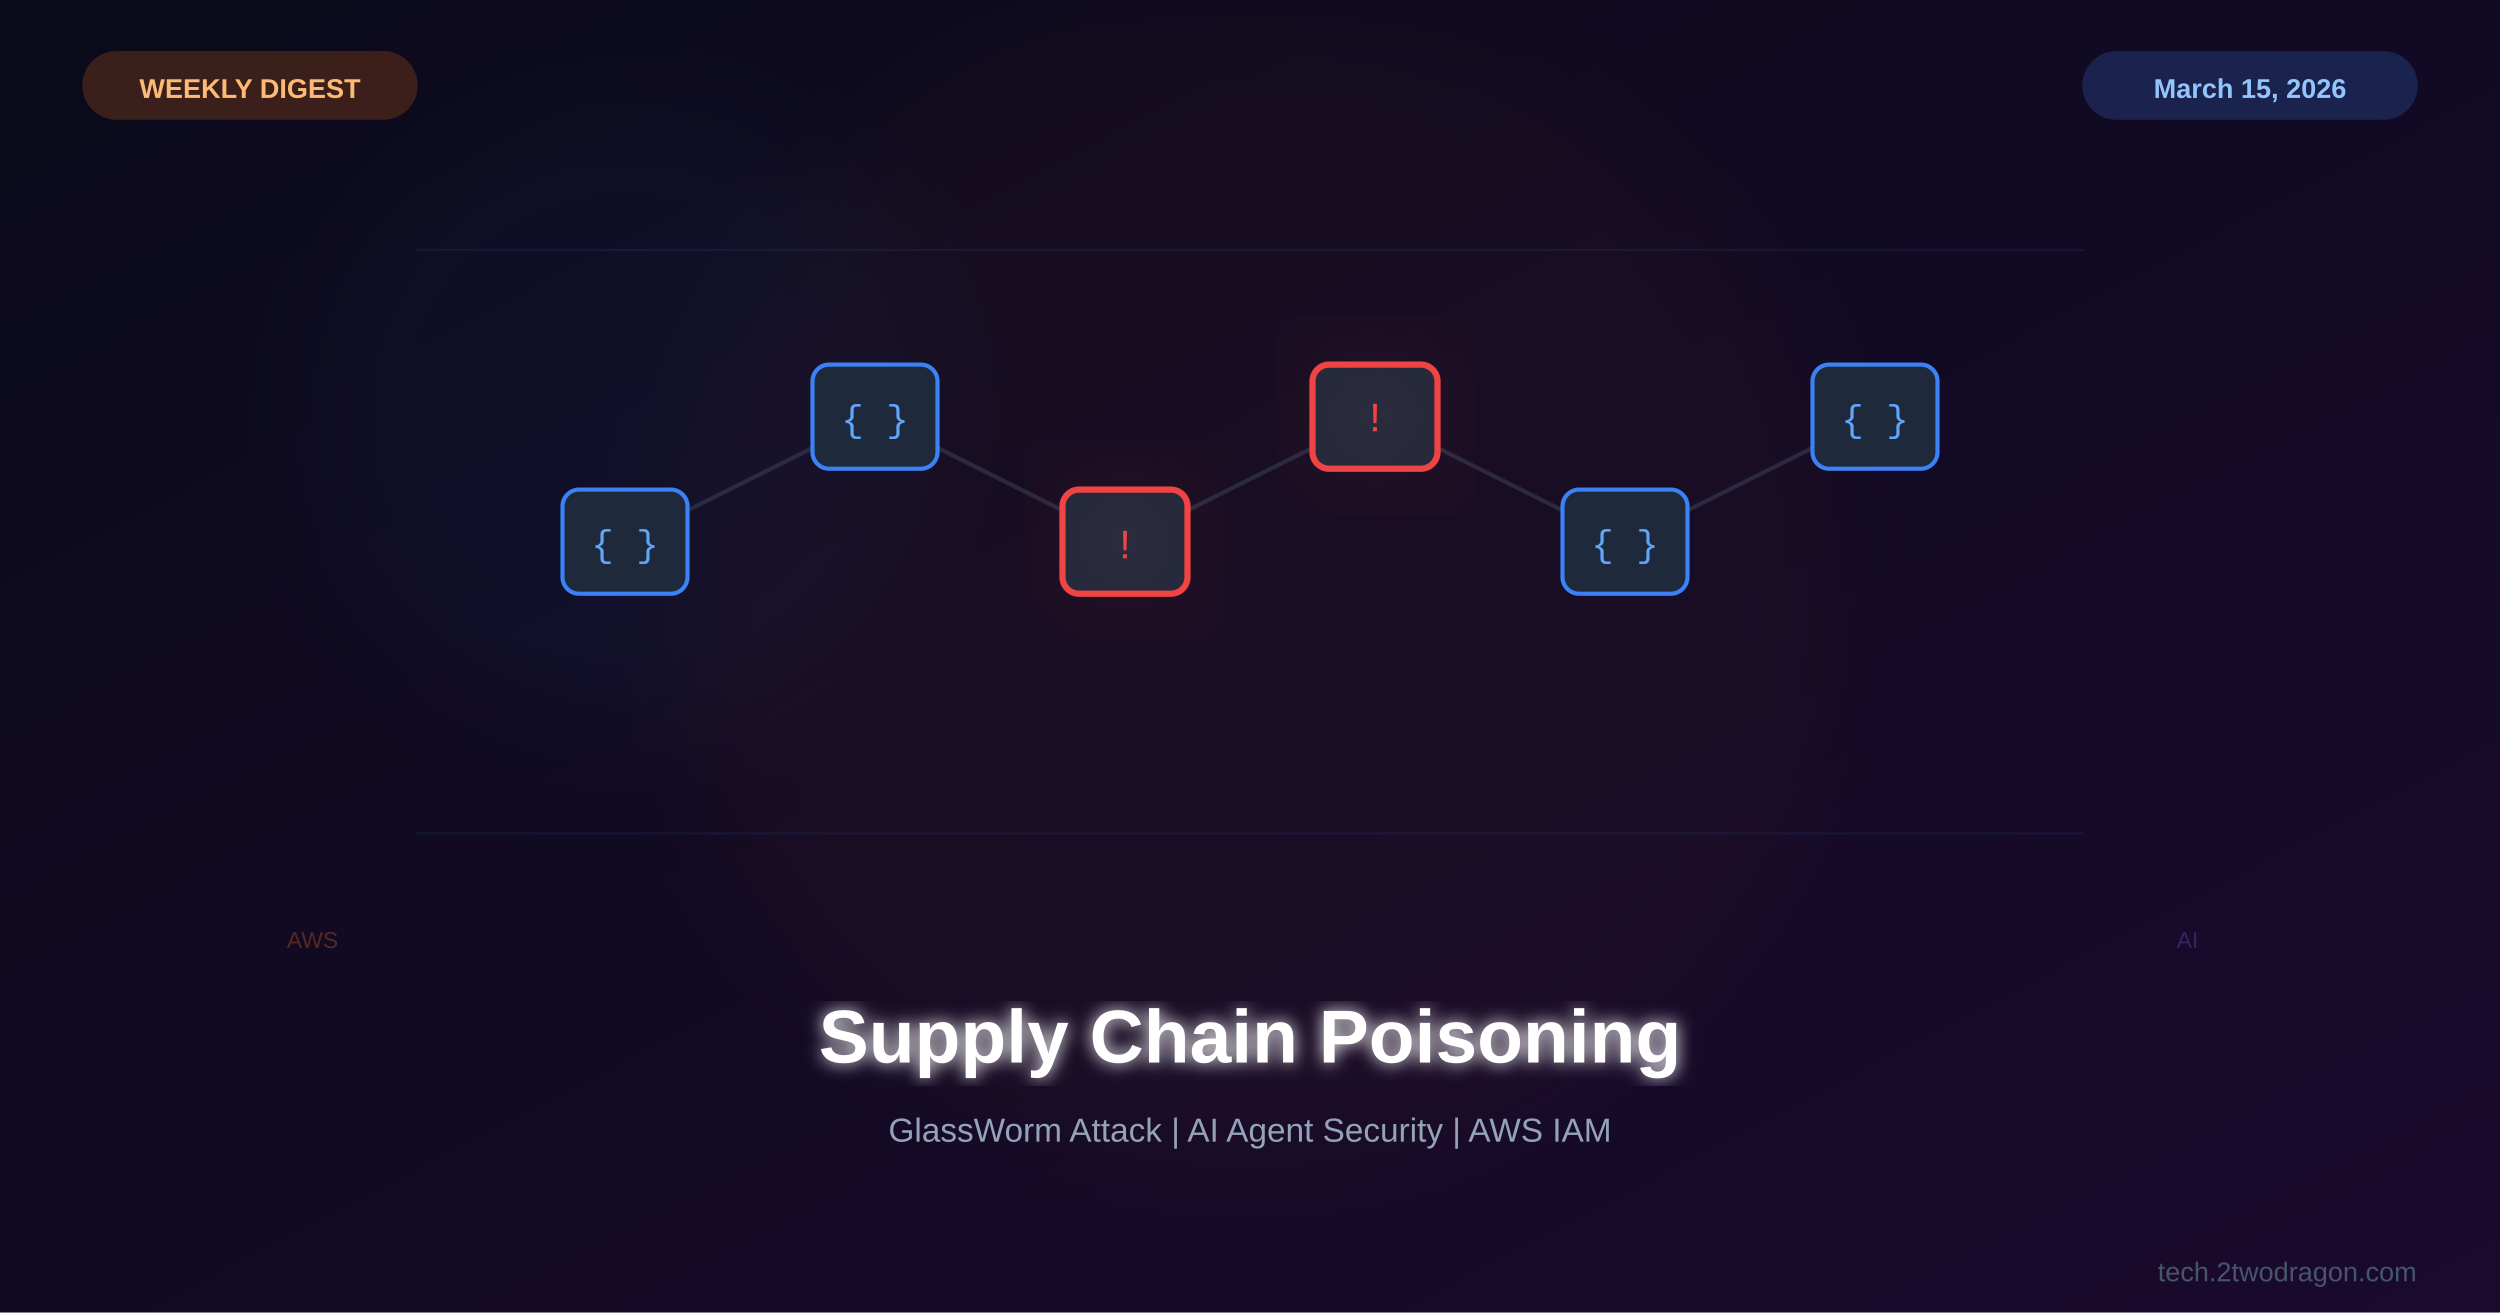
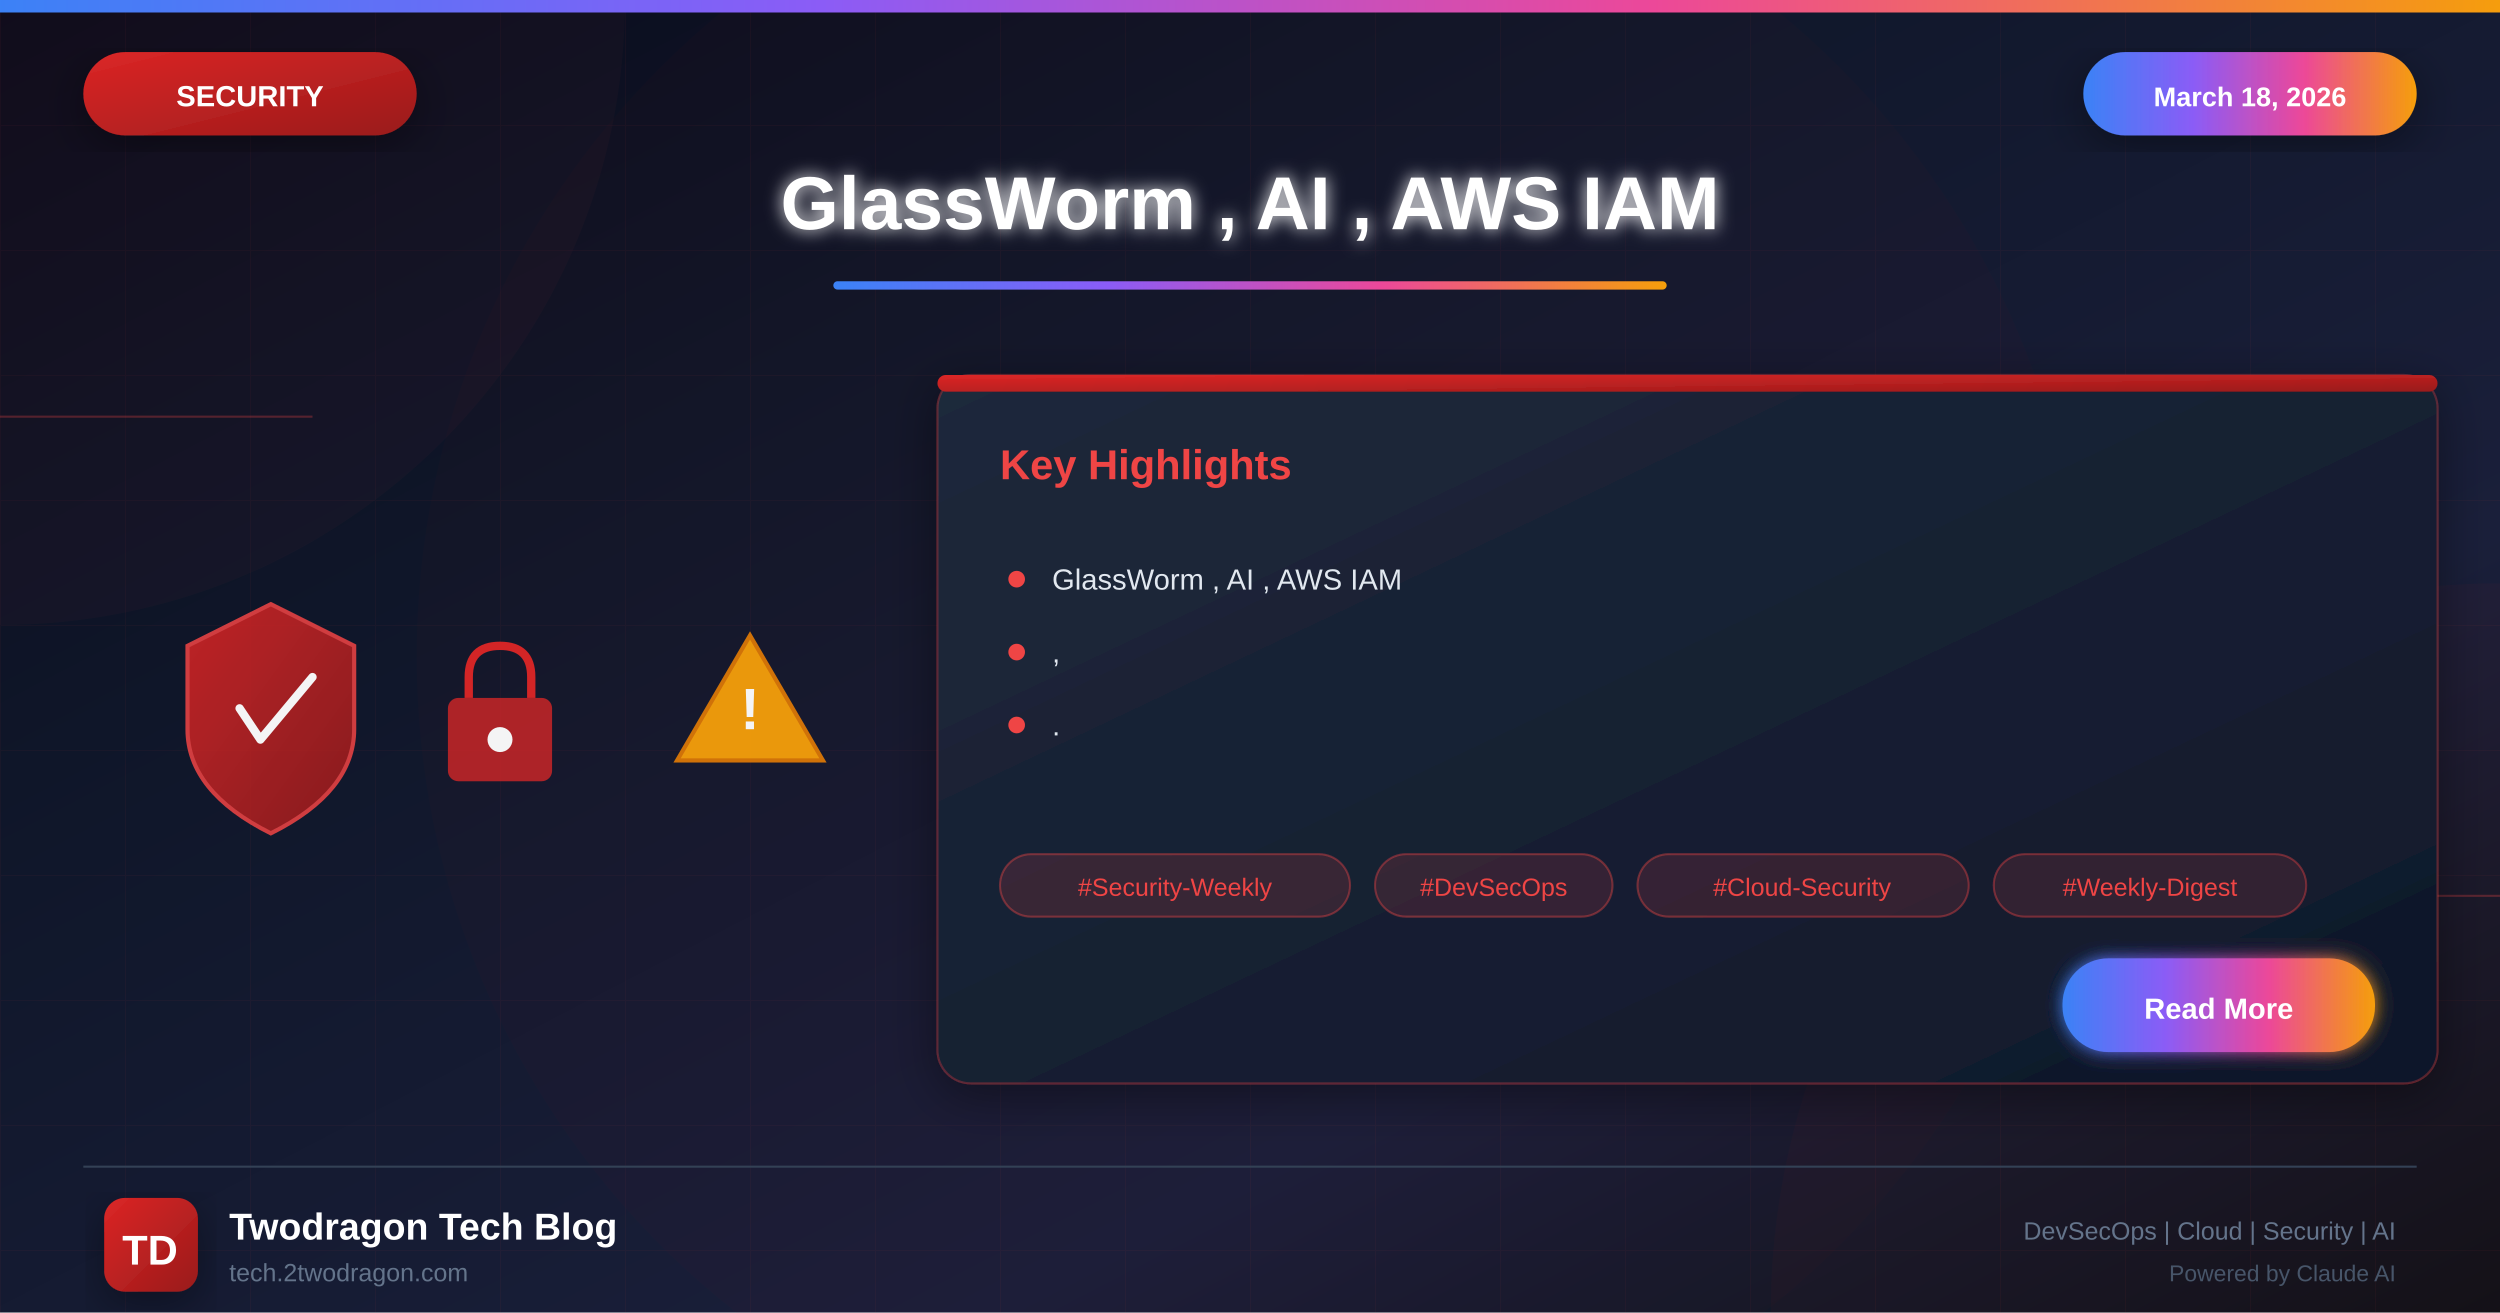
<svg xmlns="http://www.w3.org/2000/svg" viewBox="0 0 1200 630">
  <defs>
-     <linearGradient id="bg" x1="0%" y1="0%" x2="100%" y2="100%">
+     <linearGradient id="bgGradient" x1="0%" y1="0%" x2="100%" y2="100%">
      <stop offset="0%" style="stop-color:#0a0a1a" />
-       <stop offset="100%" style="stop-color:#1a0a2e" />
+       <stop offset="30%" style="stop-color:#0f1629" />
+       <stop offset="70%" style="stop-color:#1a1f3a" />
+       <stop offset="100%" style="stop-color:#0d1117" />
    </linearGradient>
-     <filter id="glow">
-       <feGaussianBlur stdDeviation="4" result="b" />
+     <linearGradient id="securityGradient" x1="0%" y1="0%" x2="100%" y2="100%">
+       <stop offset="0%" style="stop-color:#dc2626" />
+       <stop offset="100%" style="stop-color:#991b1b" />
+     </linearGradient>
+     <linearGradient id="accentGradient" x1="0%" y1="0%" x2="100%" y2="0%">
+       <stop offset="0%" style="stop-color:#3b82f6" />
+       <stop offset="33%" style="stop-color:#8b5cf6" />
+       <stop offset="66%" style="stop-color:#ec4899" />
+       <stop offset="100%" style="stop-color:#f59e0b" />
+     </linearGradient>
+     <linearGradient id="cardGradient" x1="0%" y1="0%" x2="100%" y2="100%">
+       <stop offset="0%" style="stop-color:#1e293b" />
+       <stop offset="100%" style="stop-color:#0f172a" />
+     </linearGradient>
+     <linearGradient id="fireGradient" x1="0%" y1="100%" x2="0%" y2="0%">
+       <stop offset="0%" style="stop-color:#dc2626" />
+       <stop offset="50%" style="stop-color:#f59e0b" />
+       <stop offset="100%" style="stop-color:#fbbf24" />
+     </linearGradient>
+     <filter id="glow" x="-50%" y="-50%" width="200%" height="200%">
+       <feGaussianBlur stdDeviation="4" result="blur" />
      <feMerge>
-         <feMergeNode in="b" />
+         <feMergeNode in="blur" />
        <feMergeNode in="SourceGraphic" />
      </feMerge>
    </filter>
-     <filter id="sg">
-       <feGaussianBlur stdDeviation="25" />
+     <filter id="strongGlow" x="-100%" y="-100%" width="300%" height="300%">
+       <feGaussianBlur stdDeviation="8" result="blur" />
+       <feMerge>
+         <feMergeNode in="blur" />
+         <feMergeNode in="blur" />
+         <feMergeNode in="SourceGraphic" />
+       </feMerge>
+     </filter>
+     <filter id="shadow" x="-20%" y="-20%" width="140%" height="140%">
+       <feDropShadow dx="0" dy="6" stdDeviation="12" flood-color="#000" flood-opacity="0.4" />
+     </filter>
+     <filter id="innerGlow">
+       <feGaussianBlur in="SourceAlpha" stdDeviation="3" result="blur" />
+       <feOffset in="blur" dx="0" dy="0" />
+       <feComposite in2="SourceAlpha" operator="arithmetic" k2="-1" k3="1" />
+       <feColorMatrix type="matrix" values="0 0 0 0 1 0 0 0 0 1 0 0 0 0 1 0 0 0 0.5 0" />
+       <feBlend in2="SourceGraphic" />
    </filter>
  </defs>
-   <rect width="1200" height="630" fill="url(#bg)" />
-   <circle cx="600" cy="280" r="280" fill="#f97316" opacity="0.03" filter="url(#sg)" />
-   <circle cx="300" cy="200" r="150" fill="#3b82f6" opacity="0.04" filter="url(#sg)" />
-   <g transform="translate(600,260)">
-     <g stroke="#475569" stroke-width="2" opacity="0.4">
-       <line x1="-300" y1="0" x2="-180" y2="-60" />
-       <line x1="-180" y1="-60" x2="-60" y2="0" />
-       <line x1="-60" y1="0" x2="60" y2="-60" />
-       <line x1="60" y1="-60" x2="180" y2="0" />
-       <line x1="180" y1="0" x2="300" y2="-60" />
+   <rect width="1200" height="630" fill="url(#bgGradient)" />
+   <pattern id="grid" width="60" height="60" patternUnits="userSpaceOnUse">
+     <path d="M 60 0 L 0 0 0 60" fill="none" stroke="#ef4444" stroke-opacity="0.05" stroke-width="1" />
+   </pattern>
+   <rect width="1200" height="630" fill="url(#grid)" />
+   <circle cx="0" cy="0" r="300" fill="#ef4444" fill-opacity="0.03" />
+   <circle cx="1200" cy="630" r="350" fill="#dc2626" fill-opacity="0.04" />
+   <circle cx="600" cy="315" r="400" fill="#dc2626" fill-opacity="0.02" />
+   <line x1="0" y1="200" x2="150" y2="200" stroke="#ef4444" stroke-width="1" opacity="0.3" />
+   <line x1="1050" y1="430" x2="1200" y2="430" stroke="#ef4444" stroke-width="1" opacity="0.3" />
+   <rect x="0" y="0" width="1200" height="6" fill="url(#accentGradient)" />
+   <g filter="url(#shadow)">
+     <rect x="40" y="25" width="160" height="40" rx="20" fill="url(#securityGradient)" />
+     <text x="120" y="51" font-family="Arial, sans-serif" font-size="14" font-weight="bold" fill="white" text-anchor="middle">SECURITY</text>
+   </g>
+   <g filter="url(#shadow)">
+     <rect x="1000" y="25" width="160" height="40" rx="20" fill="url(#accentGradient)" />
+     <text x="1080" y="51" font-family="Arial, sans-serif" font-size="13" font-weight="bold" fill="white" text-anchor="middle">March 18, 2026</text>
+   </g>
+   <text x="600" y="110" font-family="Arial, sans-serif" font-size="36" font-weight="bold" fill="white" text-anchor="middle" filter="url(#glow)">GlassWorm , AI , AWS IAM</text>
+   <rect x="400" y="135" width="400" height="4" rx="2" fill="url(#accentGradient)" />
+   <g opacity="0.95">
+     <g transform="translate(80, 280)">
+       <path d="M50 10 L90 30 L90 70 Q90 100 50 120 Q10 100 10 70 L10 30 Z" fill="url(#securityGradient)" stroke="#ef4444" stroke-width="2" opacity="0.9" />
+       <path d="M35 60 L45 75 L70 45" fill="none" stroke="white" stroke-width="4" stroke-linecap="round" stroke-linejoin="round" />
    </g>
-     <g fill="#1e293b" stroke="#3b82f6" stroke-width="2">
-       <rect x="-330" y="-25" width="60" height="50" rx="8" />
-       <rect x="-210" y="-85" width="60" height="50" rx="8" />
-       <rect x="150" y="-25" width="60" height="50" rx="8" />
-       <rect x="270" y="-85" width="60" height="50" rx="8" />
+     <g transform="translate(200, 300)">
+       <rect x="15" y="35" width="50" height="40" rx="5" fill="#dc2626" opacity="0.8" />
+       <path d="M25 35 L25 25 Q25 10 40 10 Q55 10 55 25 L55 35" fill="none" stroke="#dc2626" stroke-width="4" />
+       <circle cx="40" cy="55" r="6" fill="white" />
    </g>
-     <g font-family="Courier New" font-size="18" fill="#60a5fa" text-anchor="middle">
-       <text x="-300" y="7">{ }</text>
-       <text x="-180" y="-53">{ }</text>
-       <text x="180" y="7">{ }</text>
-       <text x="300" y="-53">{ }</text>
+     <g transform="translate(320, 290)">
+       <path d="M40 15 L75 75 L5 75 Z" fill="#f59e0b" stroke="#d97706" stroke-width="2" />
+       <text x="40" y="60" font-family="Arial, sans-serif" font-size="28" font-weight="bold" fill="white" text-anchor="middle">!</text>
    </g>
-     <rect x="-90" y="-25" width="60" height="50" rx="8" fill="#1e293b" stroke="#ef4444" stroke-width="3" />
-     <text x="-60" y="8" font-family="Courier New" font-size="20" fill="#ef4444" text-anchor="middle">!</text>
-     <circle cx="-60" cy="0" r="40" fill="#ef4444" opacity="0.08" filter="url(#sg)" />
-     <rect x="30" y="-85" width="60" height="50" rx="8" fill="#1e293b" stroke="#ef4444" stroke-width="3" />
-     <text x="60" y="-53" font-family="Courier New" font-size="20" fill="#ef4444" text-anchor="middle">!</text>
-     <circle cx="60" cy="-60" r="40" fill="#ef4444" opacity="0.08" filter="url(#sg)" />
  </g>
-   <g opacity="0.1">
-     <line x1="200" y1="120" x2="1000" y2="120" stroke="#3b82f6" stroke-width="1" />
-     <line x1="200" y1="400" x2="1000" y2="400" stroke="#3b82f6" stroke-width="1" />
+   <g transform="translate(450, 180)" filter="url(#shadow)">
+     <rect width="720" height="340" rx="16" fill="url(#cardGradient)" stroke="#ef4444" stroke-width="1" stroke-opacity="0.3" />
+     <rect x="0" y="0" width="720" height="8" rx="4" fill="url(#securityGradient)" />
+     <text x="30" y="50" font-family="Arial, sans-serif" font-size="20" font-weight="bold" fill="#ef4444">Key Highlights</text>
+     <g transform="translate(30, 90)">
+       <circle cx="8" cy="8" r="4" fill="#ef4444" />
+       <text x="25" y="13" font-family="Arial, sans-serif" font-size="14" fill="#e2e8f0">GlassWorm , AI , AWS IAM</text>
+     </g>
+     <g transform="translate(30, 125)">
+       <circle cx="8" cy="8" r="4" fill="#ef4444" />
+       <text x="25" y="13" font-family="Arial, sans-serif" font-size="14" fill="#e2e8f0">,</text>
+     </g>
+     <g transform="translate(30, 160)">
+       <circle cx="8" cy="8" r="4" fill="#ef4444" />
+       <text x="25" y="13" font-family="Arial, sans-serif" font-size="14" fill="#e2e8f0">.</text>
+     </g>
+     <g transform="translate(30, 230)">
+       <rect x="0" y="0" width="168" height="30" rx="15" fill="#ef4444" fill-opacity="0.15" stroke="#ef4444" stroke-width="1" stroke-opacity="0.4" />
+       <text x="84" y="20" font-family="Arial, sans-serif" font-size="12" fill="#ef4444" text-anchor="middle">#Security-Weekly</text>
+       <rect x="180" y="0" width="114" height="30" rx="15" fill="#ef4444" fill-opacity="0.15" stroke="#ef4444" stroke-width="1" stroke-opacity="0.4" />
+       <text x="237" y="20" font-family="Arial, sans-serif" font-size="12" fill="#ef4444" text-anchor="middle">#DevSecOps</text>
+       <rect x="306" y="0" width="159" height="30" rx="15" fill="#ef4444" fill-opacity="0.15" stroke="#ef4444" stroke-width="1" stroke-opacity="0.4" />
+       <text x="385" y="20" font-family="Arial, sans-serif" font-size="12" fill="#ef4444" text-anchor="middle">#Cloud-Security</text>
+       <rect x="477" y="0" width="150" height="30" rx="15" fill="#ef4444" fill-opacity="0.15" stroke="#ef4444" stroke-width="1" stroke-opacity="0.4" />
+       <text x="552" y="20" font-family="Arial, sans-serif" font-size="12" fill="#ef4444" text-anchor="middle">#Weekly-Digest</text>
+     </g>
+     <g transform="translate(540, 280)">
+       <rect width="150" height="45" rx="22" fill="url(#accentGradient)" filter="url(#glow)" />
+       <text x="75" y="29" font-family="Arial, sans-serif" font-size="14" font-weight="bold" fill="white" text-anchor="middle">Read More</text>
+     </g>
  </g>
-   <g transform="translate(150,450)" opacity="0.3">
-     <text x="0" y="5" font-family="Arial" font-size="11" fill="#f97316" text-anchor="middle">AWS</text>
+   <line x1="40" y1="560" x2="1160" y2="560" stroke="#334155" stroke-width="1" />
+   <g transform="translate(50, 575)">
+     <rect width="45" height="45" rx="10" fill="url(#securityGradient)" filter="url(#shadow)" />
+     <text x="22" y="32" font-family="Arial, sans-serif" font-size="20" font-weight="bold" fill="white" text-anchor="middle">TD</text>
  </g>
-   <g transform="translate(1050,450)" opacity="0.3">
-     <text x="0" y="5" font-family="Arial" font-size="11" fill="#8b5cf6" text-anchor="middle">AI</text>
-   </g>
-   <text x="600" y="510" font-family="Arial,sans-serif" font-size="36" font-weight="bold" fill="white" text-anchor="middle" filter="url(#glow)">Supply Chain Poisoning</text>
-   <text x="600" y="548" font-family="Arial,sans-serif" font-size="16" fill="#94a3b8" text-anchor="middle">GlassWorm Attack | AI Agent Security | AWS IAM</text>
-   <rect x="40" y="25" width="160" height="32" rx="16" fill="#f97316" opacity="0.2" stroke="#f97316" stroke-width="1" />
-   <text x="120" y="47" font-family="Arial,sans-serif" font-size="13" font-weight="bold" fill="#fdba74" text-anchor="middle">WEEKLY DIGEST</text>
-   <rect x="1000" y="25" width="160" height="32" rx="16" fill="#3b82f6" opacity="0.2" stroke="#3b82f6" stroke-width="1" />
-   <text x="1080" y="47" font-family="Arial,sans-serif" font-size="13" font-weight="bold" fill="#93c5fd" text-anchor="middle">March 15, 2026</text>
-   <text x="1160" y="615" font-family="Arial,sans-serif" font-size="13" fill="#475569" text-anchor="end">tech.2twodragon.com</text>
+   <text x="110" y="595" font-family="Arial, sans-serif" font-size="18" font-weight="bold" fill="white">Twodragon Tech Blog</text>
+   <text x="110" y="615" font-family="Arial, sans-serif" font-size="12" fill="#64748b">tech.2twodragon.com</text>
+   <text x="1150" y="595" font-family="Arial, sans-serif" font-size="12" fill="#64748b" text-anchor="end">DevSecOps | Cloud | Security | AI</text>
+   <text x="1150" y="615" font-family="Arial, sans-serif" font-size="11" fill="#475569" text-anchor="end">Powered by Claude AI</text>
</svg>
